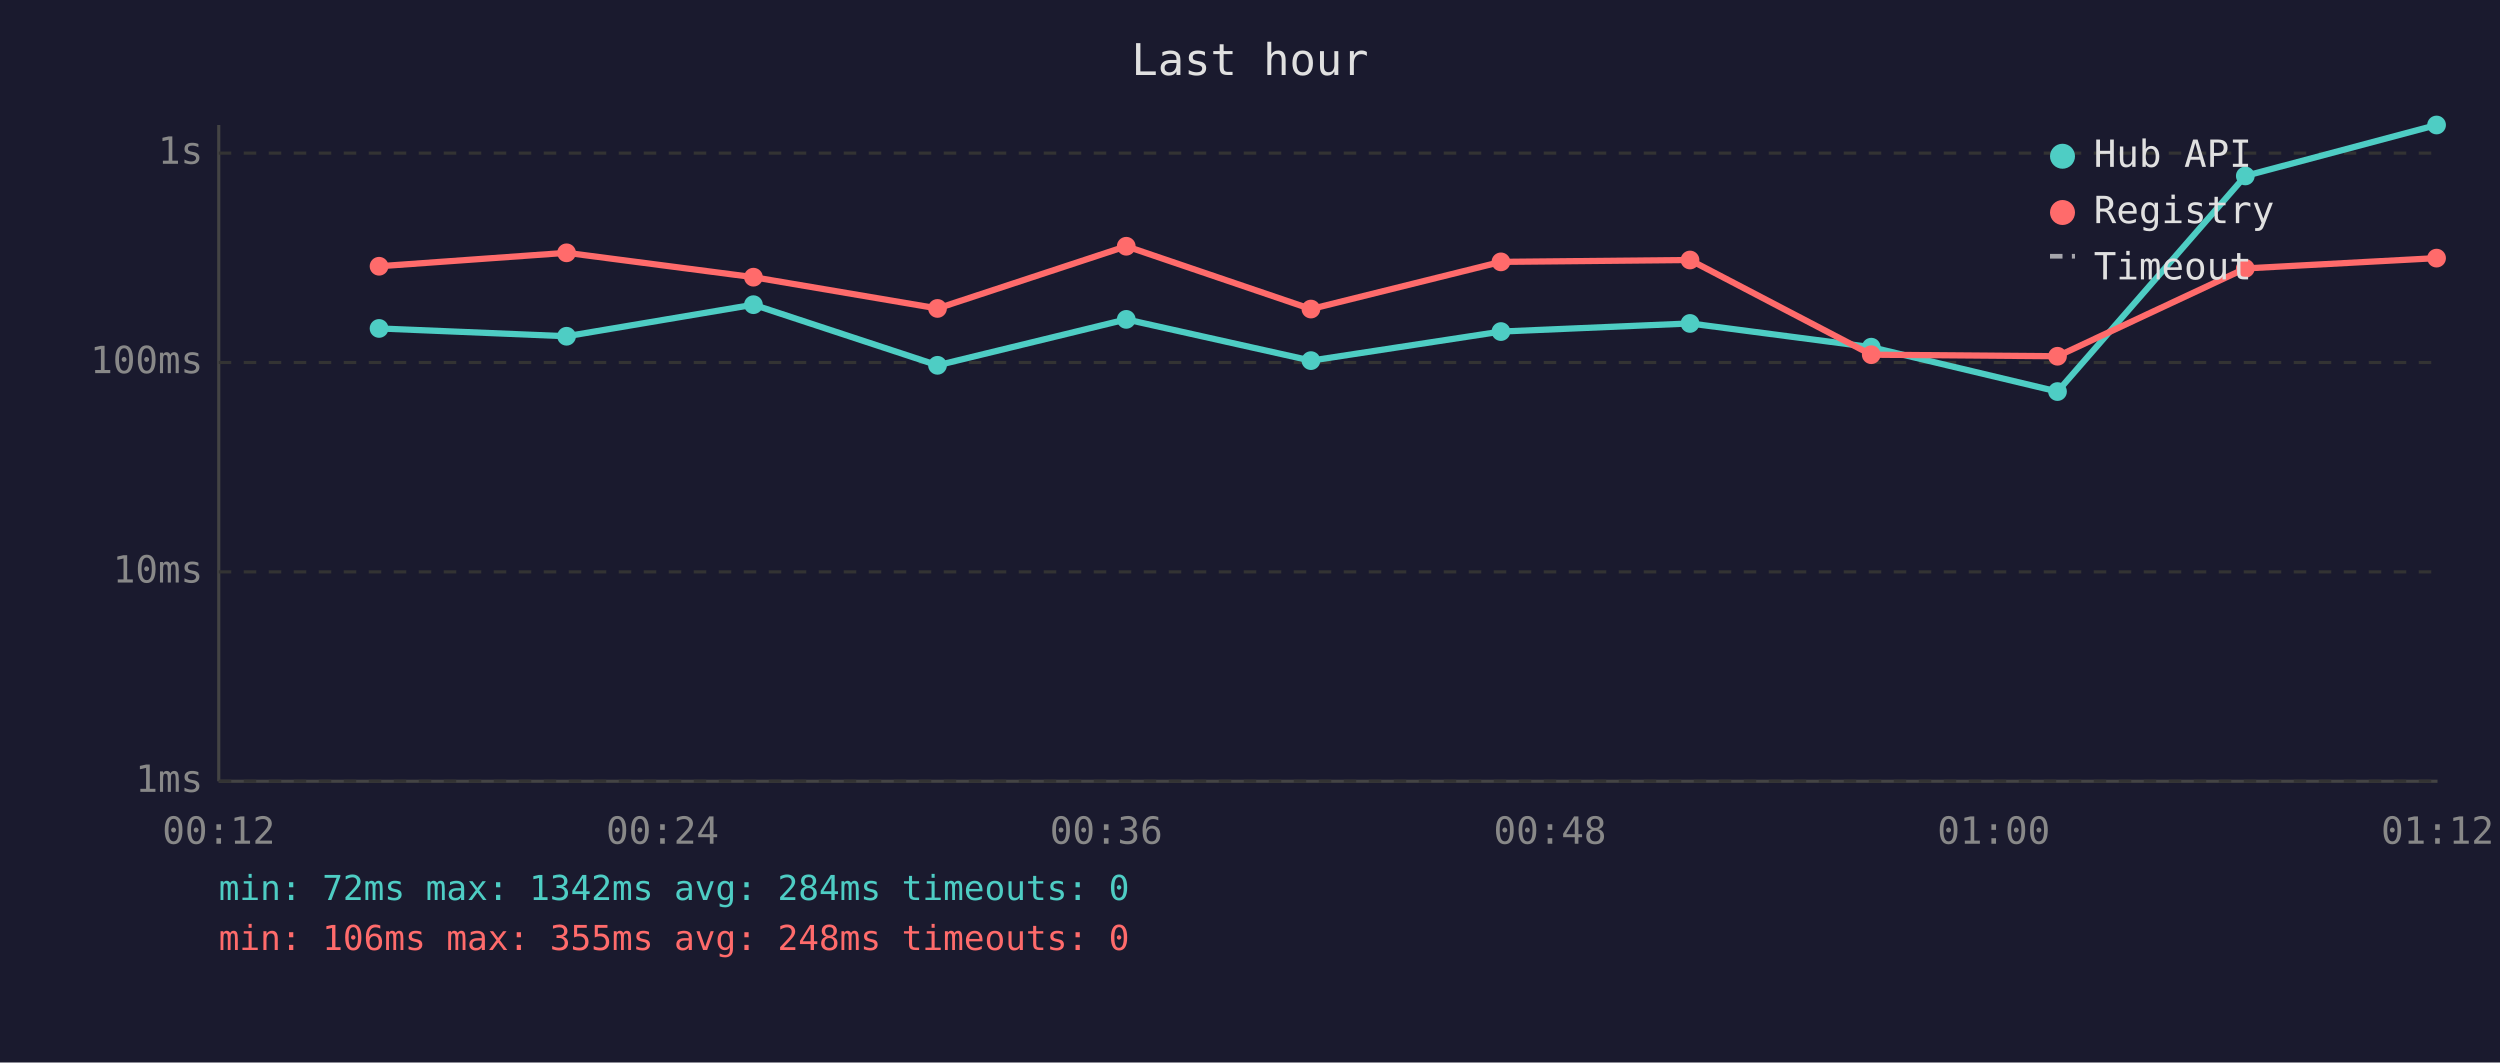
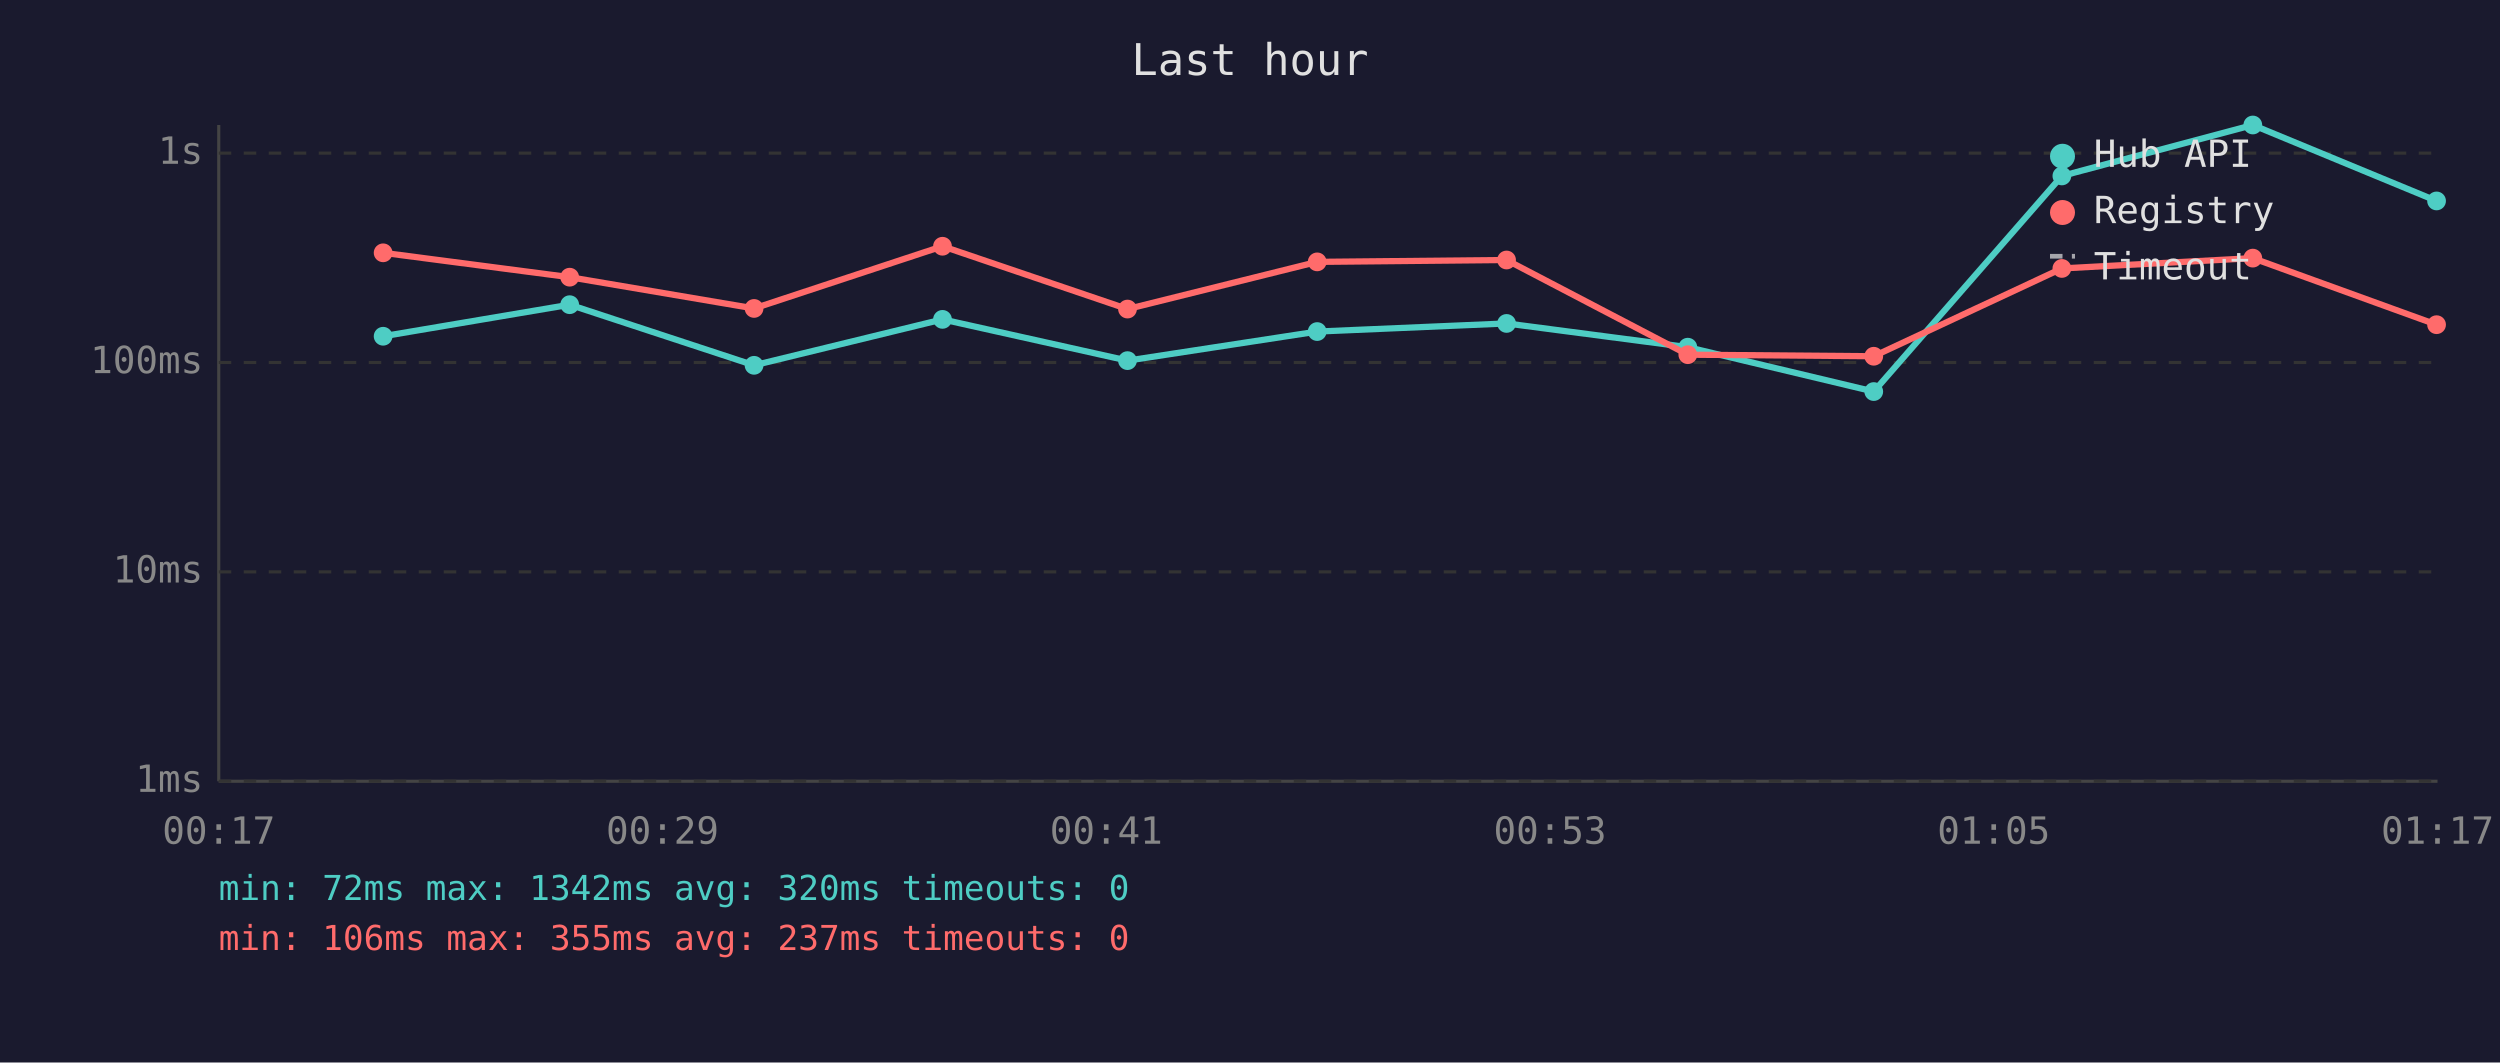
<svg xmlns="http://www.w3.org/2000/svg" viewBox="0 0 800 340" font-family="monospace" font-size="12">
  <rect width="800" height="340" fill="#1a1a2e" />
  <text x="400" y="24" fill="#e0e0e0" font-size="14" text-anchor="middle">Last hour</text>
  <line x1="70" y1="40" x2="70" y2="250" stroke="#444" stroke-width="1" />
  <line x1="70" y1="250" x2="780" y2="250" stroke="#444" stroke-width="1" />
  <line x1="70" y1="250" x2="780" y2="250" stroke="#333" stroke-width="1" stroke-dasharray="4" />
  <text x="65" y="250" fill="#888" text-anchor="end" dominant-baseline="middle">1ms</text>
  <line x1="70" y1="183" x2="780" y2="183" stroke="#333" stroke-width="1" stroke-dasharray="4" />
  <text x="65" y="183" fill="#888" text-anchor="end" dominant-baseline="middle">10ms</text>
  <line x1="70" y1="116" x2="780" y2="116" stroke="#333" stroke-width="1" stroke-dasharray="4" />
  <text x="65" y="116" fill="#888" text-anchor="end" dominant-baseline="middle">100ms</text>
  <line x1="70" y1="49" x2="780" y2="49" stroke="#333" stroke-width="1" stroke-dasharray="4" />
  <text x="65" y="49" fill="#888" text-anchor="end" dominant-baseline="middle">1s</text>
-   <text x="70" y="270" fill="#888" text-anchor="middle">00:12</text>
-   <text x="212" y="270" fill="#888" text-anchor="middle">00:24</text>
-   <text x="354" y="270" fill="#888" text-anchor="middle">00:36</text>
-   <text x="496" y="270" fill="#888" text-anchor="middle">00:48</text>
-   <text x="638" y="270" fill="#888" text-anchor="middle">01:00</text>
-   <text x="780" y="270" fill="#888" text-anchor="middle">01:12</text>
-   <polyline points="121.3,105.1 181.3,107.6 241.1,97.5 300.0,116.9 360.4,102.2 419.5,115.4 480.3,106.1 540.8,103.5 598.8,111.1 658.4,125.3 718.5,56.3 779.7,40.0" fill="none" stroke="#4ecdc4" stroke-width="2" opacity="1" />
-   <circle cx="121.3" cy="105.1" r="3" fill="#4ecdc4" />
-   <circle cx="181.3" cy="107.6" r="3" fill="#4ecdc4" />
-   <circle cx="241.1" cy="97.5" r="3" fill="#4ecdc4" />
-   <circle cx="300.0" cy="116.9" r="3" fill="#4ecdc4" />
-   <circle cx="360.4" cy="102.2" r="3" fill="#4ecdc4" />
-   <circle cx="419.5" cy="115.4" r="3" fill="#4ecdc4" />
-   <circle cx="480.3" cy="106.1" r="3" fill="#4ecdc4" />
-   <circle cx="540.8" cy="103.5" r="3" fill="#4ecdc4" />
-   <circle cx="598.8" cy="111.1" r="3" fill="#4ecdc4" />
-   <circle cx="658.4" cy="125.3" r="3" fill="#4ecdc4" />
-   <circle cx="718.5" cy="56.3" r="3" fill="#4ecdc4" />
-   <circle cx="779.7" cy="40.0" r="3" fill="#4ecdc4" />
-   <polyline points="121.3,85.2 181.3,80.9 241.1,88.7 300.0,98.7 360.4,78.8 419.5,98.9 480.3,83.8 540.8,83.2 598.8,113.5 658.4,114.0 718.5,85.9 779.7,82.6" fill="none" stroke="#ff6b6b" stroke-width="2" opacity="1" />
-   <circle cx="121.3" cy="85.2" r="3" fill="#ff6b6b" />
-   <circle cx="181.3" cy="80.9" r="3" fill="#ff6b6b" />
-   <circle cx="241.1" cy="88.7" r="3" fill="#ff6b6b" />
-   <circle cx="300.0" cy="98.7" r="3" fill="#ff6b6b" />
-   <circle cx="360.4" cy="78.8" r="3" fill="#ff6b6b" />
-   <circle cx="419.5" cy="98.9" r="3" fill="#ff6b6b" />
-   <circle cx="480.3" cy="83.8" r="3" fill="#ff6b6b" />
-   <circle cx="540.8" cy="83.2" r="3" fill="#ff6b6b" />
-   <circle cx="598.8" cy="113.5" r="3" fill="#ff6b6b" />
-   <circle cx="658.4" cy="114.0" r="3" fill="#ff6b6b" />
-   <circle cx="718.5" cy="85.9" r="3" fill="#ff6b6b" />
-   <circle cx="779.7" cy="82.6" r="3" fill="#ff6b6b" />
+   <text x="70" y="270" fill="#888" text-anchor="middle">00:17</text>
+   <text x="212" y="270" fill="#888" text-anchor="middle">00:29</text>
+   <text x="354" y="270" fill="#888" text-anchor="middle">00:41</text>
+   <text x="496" y="270" fill="#888" text-anchor="middle">00:53</text>
+   <text x="638" y="270" fill="#888" text-anchor="middle">01:05</text>
+   <text x="780" y="270" fill="#888" text-anchor="middle">01:17</text>
+   <polyline points="122.6,107.6 182.3,97.5 241.3,116.9 301.6,102.2 360.8,115.4 421.5,106.1 482.1,103.5 540.1,111.1 599.6,125.3 659.8,56.3 720.9,40.0 779.7,64.3" fill="none" stroke="#4ecdc4" stroke-width="2" opacity="1" />
+   <circle cx="122.6" cy="107.6" r="3" fill="#4ecdc4" />
+   <circle cx="182.3" cy="97.5" r="3" fill="#4ecdc4" />
+   <circle cx="241.3" cy="116.9" r="3" fill="#4ecdc4" />
+   <circle cx="301.6" cy="102.2" r="3" fill="#4ecdc4" />
+   <circle cx="360.8" cy="115.4" r="3" fill="#4ecdc4" />
+   <circle cx="421.5" cy="106.1" r="3" fill="#4ecdc4" />
+   <circle cx="482.1" cy="103.5" r="3" fill="#4ecdc4" />
+   <circle cx="540.1" cy="111.1" r="3" fill="#4ecdc4" />
+   <circle cx="599.6" cy="125.3" r="3" fill="#4ecdc4" />
+   <circle cx="659.8" cy="56.3" r="3" fill="#4ecdc4" />
+   <circle cx="720.9" cy="40.0" r="3" fill="#4ecdc4" />
+   <circle cx="779.7" cy="64.3" r="3" fill="#4ecdc4" />
+   <polyline points="122.6,80.9 182.3,88.7 241.3,98.7 301.6,78.8 360.8,98.9 421.5,83.8 482.1,83.2 540.1,113.5 599.6,114.0 659.8,85.9 720.9,82.6 779.7,103.9" fill="none" stroke="#ff6b6b" stroke-width="2" opacity="1" />
+   <circle cx="122.6" cy="80.9" r="3" fill="#ff6b6b" />
+   <circle cx="182.3" cy="88.7" r="3" fill="#ff6b6b" />
+   <circle cx="241.3" cy="98.7" r="3" fill="#ff6b6b" />
+   <circle cx="301.6" cy="78.8" r="3" fill="#ff6b6b" />
+   <circle cx="360.8" cy="98.9" r="3" fill="#ff6b6b" />
+   <circle cx="421.5" cy="83.8" r="3" fill="#ff6b6b" />
+   <circle cx="482.1" cy="83.2" r="3" fill="#ff6b6b" />
+   <circle cx="540.1" cy="113.5" r="3" fill="#ff6b6b" />
+   <circle cx="599.6" cy="114.0" r="3" fill="#ff6b6b" />
+   <circle cx="659.8" cy="85.9" r="3" fill="#ff6b6b" />
+   <circle cx="720.9" cy="82.6" r="3" fill="#ff6b6b" />
+   <circle cx="779.7" cy="103.9" r="3" fill="#ff6b6b" />
  <circle cx="660" cy="50" r="4" fill="#4ecdc4" />
  <text x="670" y="50" fill="#e0e0e0" dominant-baseline="middle">Hub API</text>
  <circle cx="660" cy="68" r="4" fill="#ff6b6b" />
  <text x="670" y="68" fill="#e0e0e0" dominant-baseline="middle">Registry</text>
  <line x1="656" y1="82" x2="664" y2="82" stroke="#e0e0e0" stroke-width="1.5" stroke-dasharray="4,3" opacity="0.7" />
  <text x="670" y="86" fill="#e0e0e0" dominant-baseline="middle">Timeout</text>
-   <text x="70" y="288" fill="#4ecdc4" font-size="11">min: 72ms  max: 1342ms  avg: 284ms  timeouts: 0</text>
-   <text x="70" y="304" fill="#ff6b6b" font-size="11">min: 106ms  max: 355ms  avg: 248ms  timeouts: 0</text>
+   <text x="70" y="288" fill="#4ecdc4" font-size="11">min: 72ms  max: 1342ms  avg: 320ms  timeouts: 0</text>
+   <text x="70" y="304" fill="#ff6b6b" font-size="11">min: 106ms  max: 355ms  avg: 237ms  timeouts: 0</text>
</svg>
